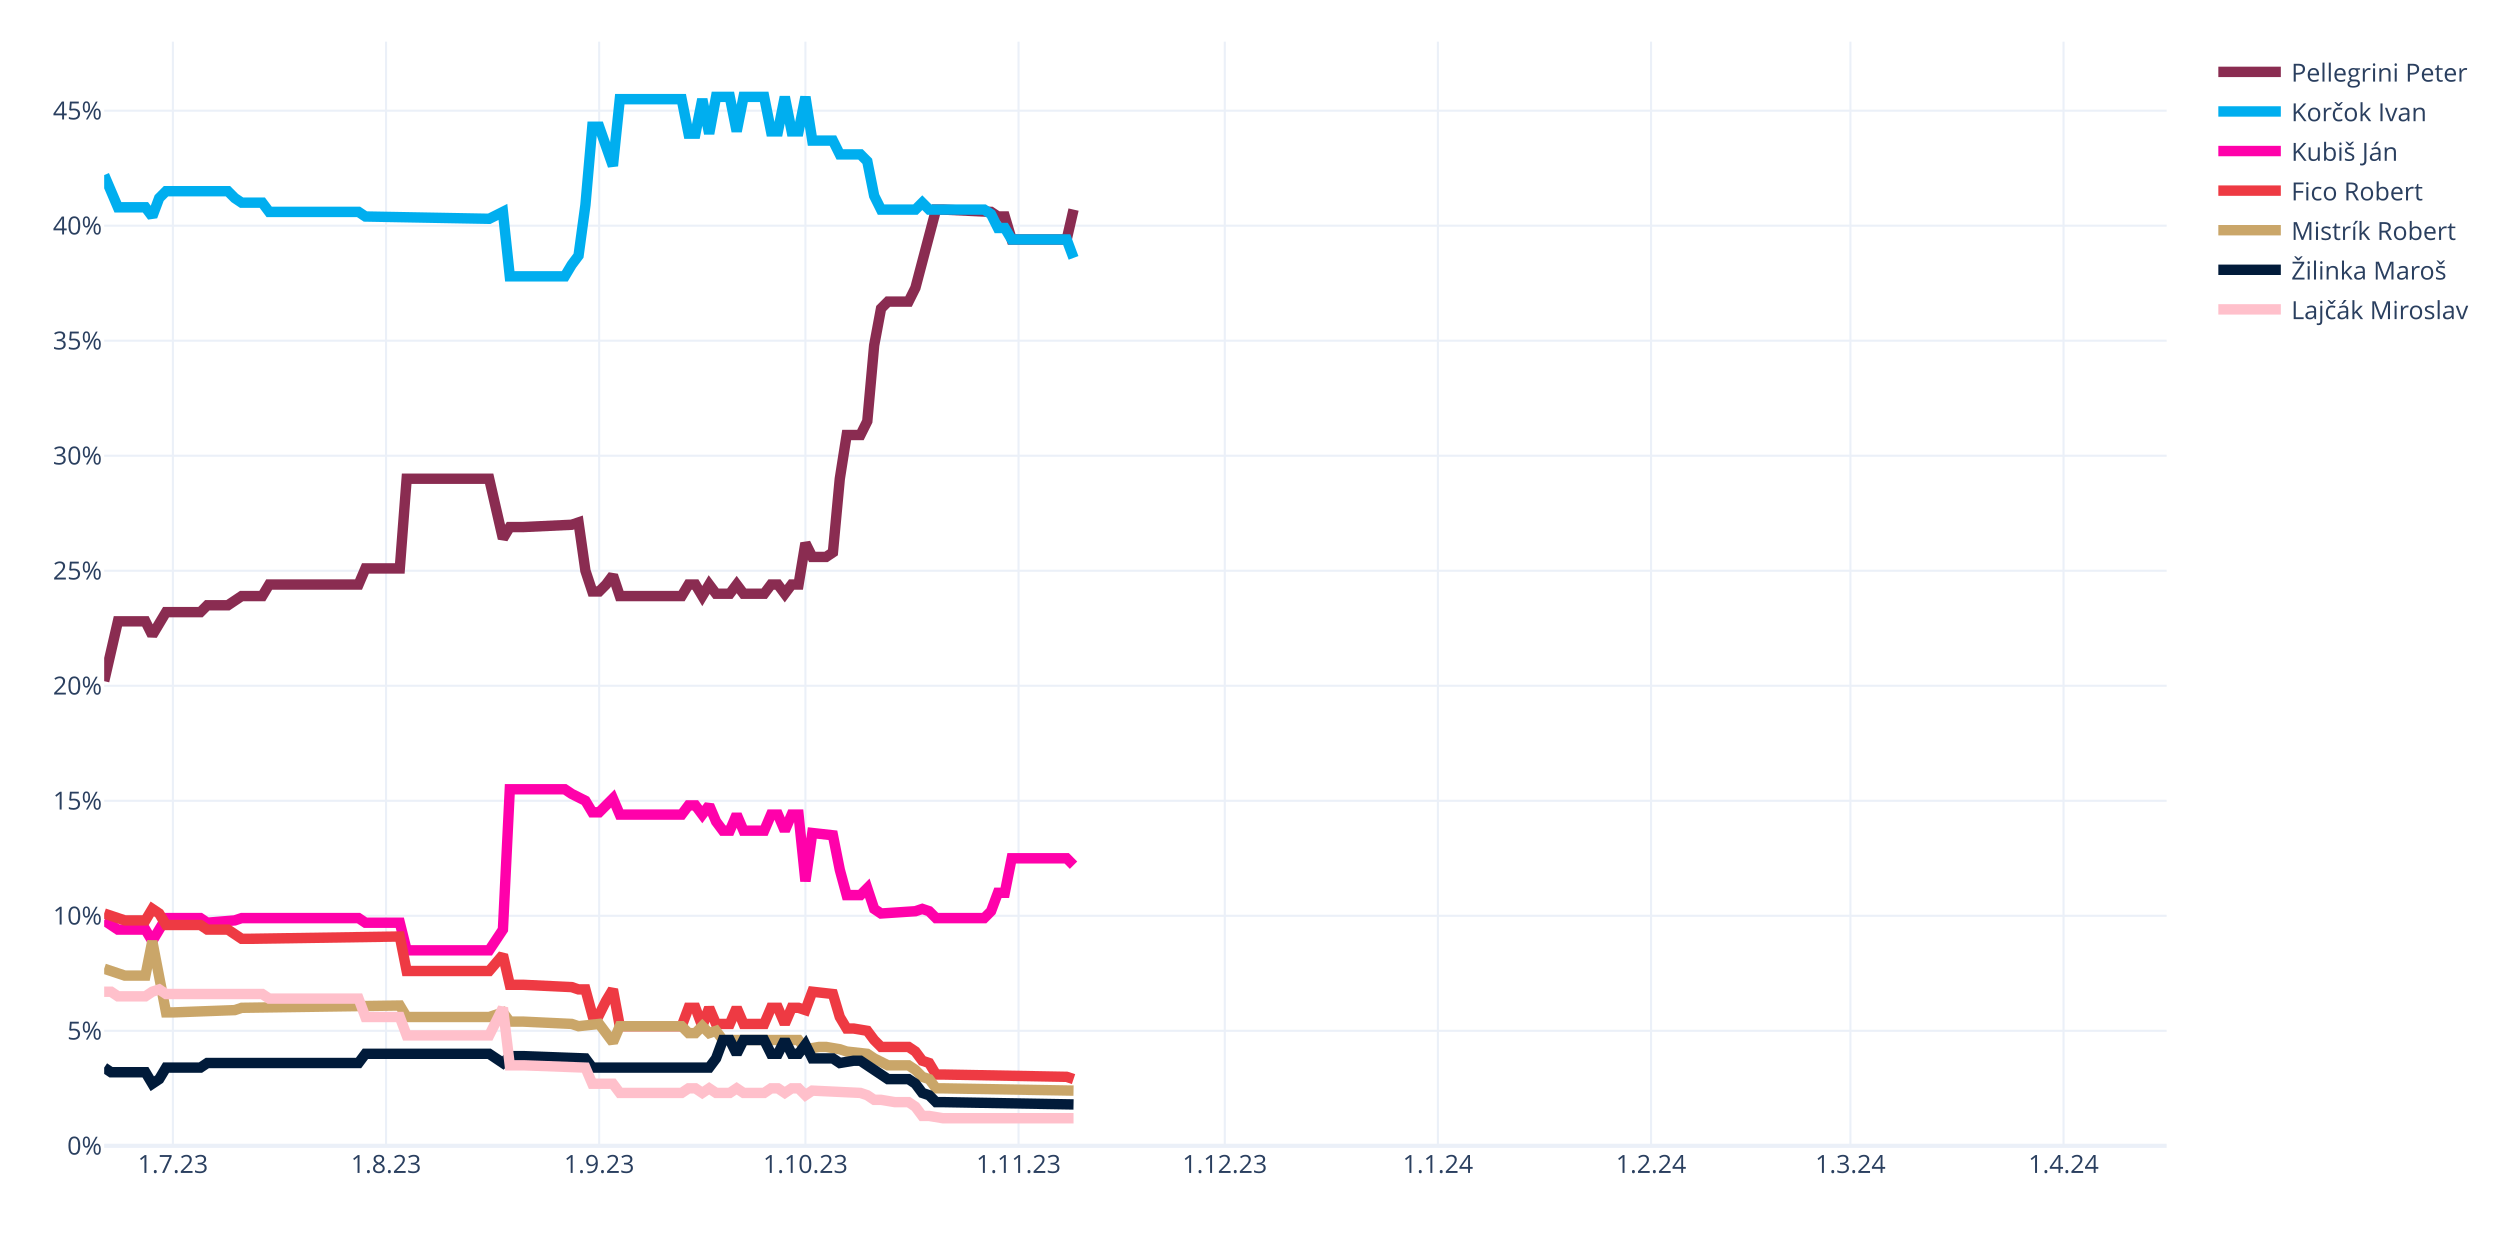
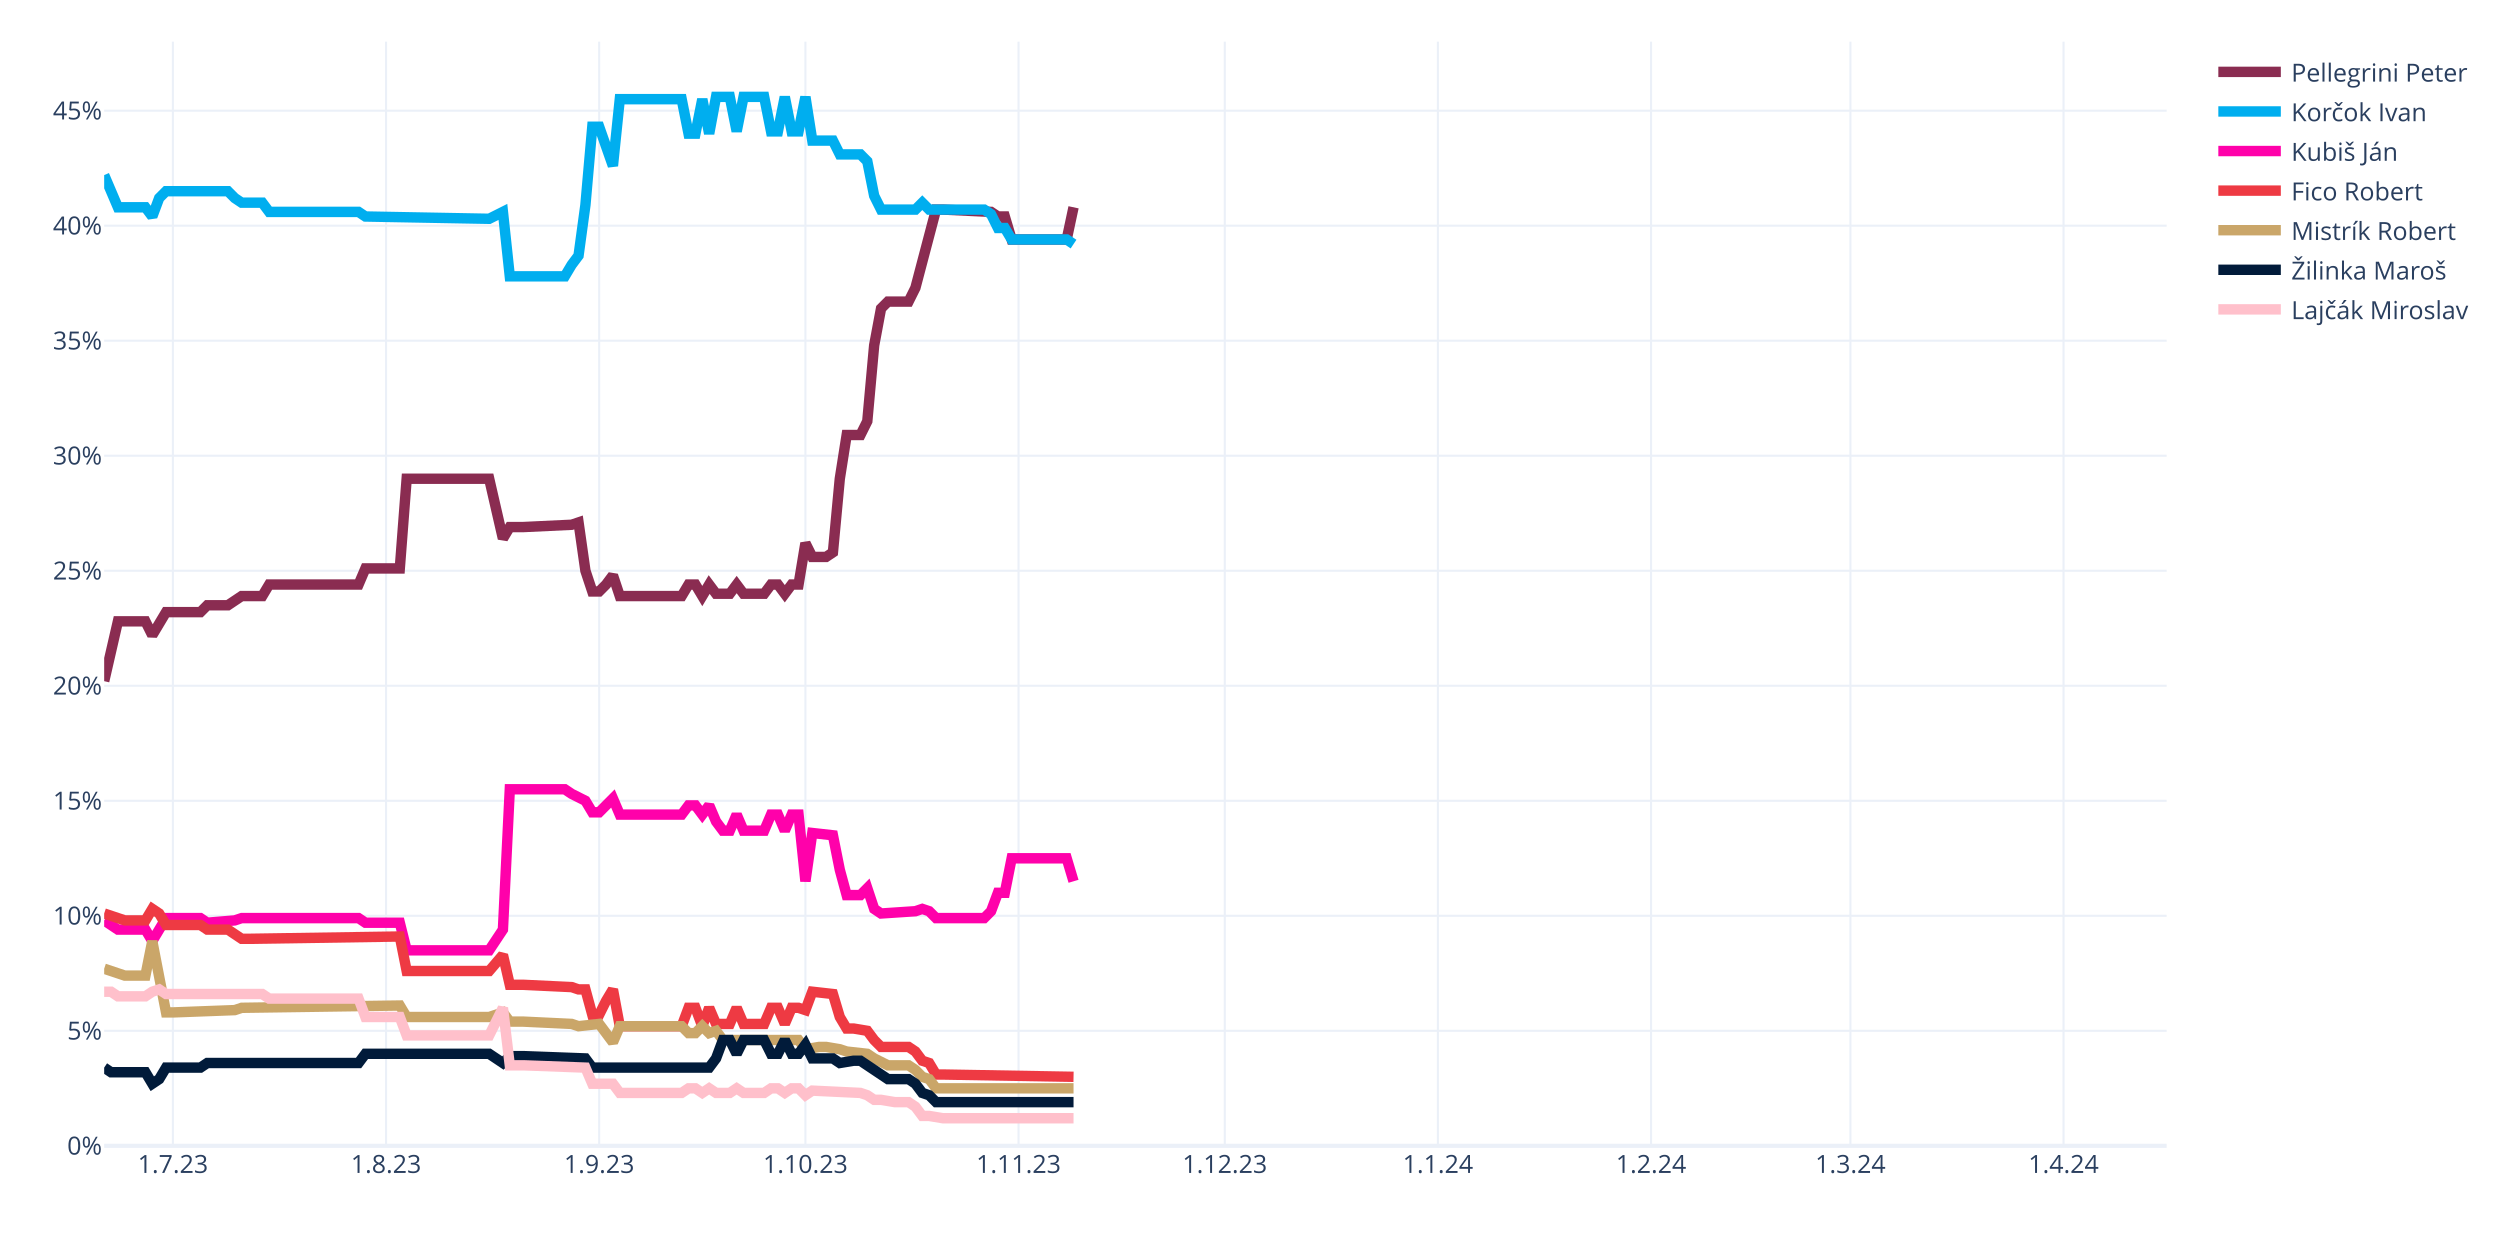
<svg xmlns="http://www.w3.org/2000/svg" class="main-svg" width="1200" height="600" style="" viewBox="0 0 1200 600">
  <rect x="0" y="0" width="1200" height="600" style="fill: rgb(255, 255, 255); fill-opacity: 1;" />
-   <defs id="defs-c2eb21">
+   <defs id="defs-20336c">
    <g class="clips">
-       <clipPath id="clipc2eb21xyplot" class="plotclip">
+       <clipPath id="clip20336cxyplot" class="plotclip">
        <rect width="990" height="530" />
      </clipPath>
-       <clipPath class="axesclip" id="clipc2eb21x">
+       <clipPath class="axesclip" id="clip20336cx">
        <rect x="50" y="0" width="990" height="600" />
      </clipPath>
-       <clipPath class="axesclip" id="clipc2eb21y">
+       <clipPath class="axesclip" id="clip20336cy">
        <rect x="0" y="20" width="1200" height="530" />
      </clipPath>
-       <clipPath class="axesclip" id="clipc2eb21xy">
+       <clipPath class="axesclip" id="clip20336cxy">
        <rect x="50" y="20" width="990" height="530" />
      </clipPath>
    </g>
    <g class="gradients" />
    <g class="patterns" />
  </defs>
  <g class="bglayer" />
  <g class="layer-below">
    <g class="imagelayer" />
    <g class="shapelayer" />
  </g>
  <g class="cartesianlayer">
    <g class="subplot xy">
      <g class="layer-subplot">
        <g class="shapelayer" />
        <g class="imagelayer" />
      </g>
      <g class="minor-gridlayer">
        <g class="x" />
        <g class="y" />
      </g>
      <g class="gridlayer">
        <g class="x">
          <path class="xgrid crisp" transform="translate(83,0)" d="M0,20v530" style="stroke: rgb(235, 240, 248); stroke-opacity: 1; stroke-width: 1px;" />
          <path class="xgrid crisp" transform="translate(185.3,0)" d="M0,20v530" style="stroke: rgb(235, 240, 248); stroke-opacity: 1; stroke-width: 1px;" />
          <path class="xgrid crisp" transform="translate(287.6,0)" d="M0,20v530" style="stroke: rgb(235, 240, 248); stroke-opacity: 1; stroke-width: 1px;" />
          <path class="xgrid crisp" transform="translate(386.6,0)" d="M0,20v530" style="stroke: rgb(235, 240, 248); stroke-opacity: 1; stroke-width: 1px;" />
          <path class="xgrid crisp" transform="translate(488.9,0)" d="M0,20v530" style="stroke: rgb(235, 240, 248); stroke-opacity: 1; stroke-width: 1px;" />
          <path class="xgrid crisp" transform="translate(587.9,0)" d="M0,20v530" style="stroke: rgb(235, 240, 248); stroke-opacity: 1; stroke-width: 1px;" />
          <path class="xgrid crisp" transform="translate(690.2,0)" d="M0,20v530" style="stroke: rgb(235, 240, 248); stroke-opacity: 1; stroke-width: 1px;" />
          <path class="xgrid crisp" transform="translate(792.5,0)" d="M0,20v530" style="stroke: rgb(235, 240, 248); stroke-opacity: 1; stroke-width: 1px;" />
          <path class="xgrid crisp" transform="translate(888.2,0)" d="M0,20v530" style="stroke: rgb(235, 240, 248); stroke-opacity: 1; stroke-width: 1px;" />
          <path class="xgrid crisp" transform="translate(990.5,0)" d="M0,20v530" style="stroke: rgb(235, 240, 248); stroke-opacity: 1; stroke-width: 1px;" />
        </g>
        <g class="y">
          <path class="ygrid crisp" transform="translate(0,494.79)" d="M50,0h990" style="stroke: rgb(235, 240, 248); stroke-opacity: 1; stroke-width: 1px;" />
          <path class="ygrid crisp" transform="translate(0,439.58)" d="M50,0h990" style="stroke: rgb(235, 240, 248); stroke-opacity: 1; stroke-width: 1px;" />
          <path class="ygrid crisp" transform="translate(0,384.38)" d="M50,0h990" style="stroke: rgb(235, 240, 248); stroke-opacity: 1; stroke-width: 1px;" />
          <path class="ygrid crisp" transform="translate(0,329.17)" d="M50,0h990" style="stroke: rgb(235, 240, 248); stroke-opacity: 1; stroke-width: 1px;" />
          <path class="ygrid crisp" transform="translate(0,273.96)" d="M50,0h990" style="stroke: rgb(235, 240, 248); stroke-opacity: 1; stroke-width: 1px;" />
          <path class="ygrid crisp" transform="translate(0,218.75)" d="M50,0h990" style="stroke: rgb(235, 240, 248); stroke-opacity: 1; stroke-width: 1px;" />
          <path class="ygrid crisp" transform="translate(0,163.54)" d="M50,0h990" style="stroke: rgb(235, 240, 248); stroke-opacity: 1; stroke-width: 1px;" />
          <path class="ygrid crisp" transform="translate(0,108.33)" d="M50,0h990" style="stroke: rgb(235, 240, 248); stroke-opacity: 1; stroke-width: 1px;" />
          <path class="ygrid crisp" transform="translate(0,53.13)" d="M50,0h990" style="stroke: rgb(235, 240, 248); stroke-opacity: 1; stroke-width: 1px;" />
        </g>
      </g>
      <g class="zerolinelayer">
        <path class="yzl zl crisp" transform="translate(0,550)" d="M50,0h990" style="stroke: rgb(235, 240, 248); stroke-opacity: 1; stroke-width: 2px;" />
      </g>
      <path class="xlines-below" />
      <path class="ylines-below" />
      <g class="overlines-below" />
      <g class="xaxislayer-below" />
      <g class="yaxislayer-below" />
      <g class="overaxes-below" />
-       <g class="plot" transform="translate(50,20)" clip-path="url(#clipc2eb21xyplot)">
+       <g class="plot" transform="translate(50,20)" clip-path="url(#clip20336cxyplot)">
        <g class="scatterlayer mlayer">
-           <g class="trace scatter traceb495f0" style="stroke-miterlimit: 2; opacity: 1;">
-             <g class="fills" />
-             <g class="errorbars" />
-             <g class="lines">
-               <path class="js-line" d="M0,306.96L6.6,278.25L9.9,278.25L19.8,278.25L23.1,284.88L29.7,273.83L33,273.83L46.2,273.83L49.5,270.52L59.4,270.52L62.7,268.31L66,266.1L69.3,266.1L75.9,266.1L79.2,260.58L122.1,260.58L125.4,252.85L141.9,252.85L145.2,209.79L184.8,209.79L191.4,238.5L194.7,232.98L201.3,232.98L224.4,231.88L227.7,230.77L231,253.96L234.3,263.9L237.6,263.9L240.9,260.58L244.2,256.17L247.5,266.1L277.2,266.1L280.5,260.58L283.8,260.58L287.1,266.1L290.4,260.58L293.7,265L300.3,265L303.6,260.58L306.9,265L310.2,265L316.8,265L320.1,260.58L323.4,260.58L326.7,265L330,260.58L333.3,260.58L336.6,240.71L339.9,247.33L346.5,247.33L349.8,245.13L353.1,209.79L356.4,188.81L363,188.81L366.3,182.19L369.6,145.75L372.9,128.08L376.2,124.77L379.5,124.77L386.1,124.77L389.4,118.15L399.3,80.6L402.6,80.6L425.7,81.71L429,83.92L432.3,83.92L435.6,94.96L462,94.96L465.3,80.6" style="vector-effect: none; fill: none; stroke: rgb(138, 44, 81); stroke-opacity: 1; stroke-width: 5px; opacity: 1;" />
-             </g>
-             <g class="points" />
-             <g class="text" />
-           </g>
-           <g class="trace scatter tracedbecf4" style="stroke-miterlimit: 2; opacity: 1;">
-             <g class="fills" />
-             <g class="errorbars" />
-             <g class="lines">
-               <path class="js-line" d="M0,64.04L6.6,79.5L9.9,79.5L19.8,79.5L23.1,83.92L26.4,75.08L29.7,71.77L59.4,71.77L62.7,75.08L66,77.29L69.3,77.29L75.9,77.29L79.2,81.71L122.1,81.71L125.4,83.92L184.8,85.02L191.4,81.71L194.7,112.63L201.3,112.63L221.1,112.63L224.4,107.1L227.7,102.69L231,78.4L234.3,40.85L237.6,40.85L244.2,59.63L247.5,27.6L277.2,27.6L280.5,44.17L283.8,44.17L287.1,27.6L290.4,44.17L293.7,26.5L300.3,26.5L303.6,43.06L306.9,26.5L310.2,26.5L316.8,26.5L320.1,43.06L323.4,43.06L326.7,26.5L330,43.06L333.3,43.06L336.6,26.5L339.9,47.48L349.8,47.48L353.1,54.1L363,54.1L366.3,57.42L369.6,73.98L372.9,80.6L389.4,80.6L392.7,77.29L396,80.6L399.3,80.6L422.4,80.6L425.7,82.81L429,89.44L432.3,89.44L435.6,94.96L442.2,94.96L462,94.96L465.3,103.79" style="vector-effect: none; fill: none; stroke: rgb(0, 174, 239); stroke-opacity: 1; stroke-width: 5px; opacity: 1;" />
-             </g>
-             <g class="points" />
-             <g class="text" />
-           </g>
-           <g class="trace scatter tracebdddc9" style="stroke-miterlimit: 2; opacity: 1;">
-             <g class="fills" />
-             <g class="errorbars" />
-             <g class="lines">
-               <path class="js-line" d="M0,421.79L6.6,426.21L9.9,426.21L19.8,426.21L23.1,431.73L29.7,420.69L33,420.69L46.2,420.69L49.5,422.9L62.7,421.79L66,420.69L122.1,420.69L125.4,422.9L141.9,422.9L145.2,436.15L184.8,436.15L191.4,426.21L194.7,358.85L201.3,358.85L221.1,358.85L224.4,361.06L231,364.38L234.3,369.9L237.6,369.9L240.9,366.58L244.2,363.27L247.5,371L277.2,371L280.5,366.58L283.8,366.58L287.1,371L290.4,366.58L293.7,374.31L297,378.73L300.3,378.73L303.6,371L306.9,378.73L316.8,378.73L320.1,371L323.4,371L326.7,378.73L330,371L333.3,371L336.6,403.02L339.9,379.83L349.8,380.94L353.1,397.5L356.4,409.65L359.7,409.65L363,409.65L366.3,406.33L369.6,416.27L372.9,418.48L389.4,417.38L392.7,416.27L396,417.38L399.3,420.69L422.4,420.69L425.7,417.38L429,408.54L432.3,408.54L435.6,391.98L442.2,391.98L462,391.98L465.3,395.29" style="vector-effect: none; fill: none; stroke: rgb(255, 1, 170); stroke-opacity: 1; stroke-width: 5px; opacity: 1;" />
-             </g>
-             <g class="points" />
-             <g class="text" />
-           </g>
-           <g class="trace scatter trace6c1bc6" style="stroke-miterlimit: 2; opacity: 1;">
-             <g class="fills" />
-             <g class="errorbars" />
-             <g class="lines">
-               <path class="js-line" d="M0,418.48L9.9,421.79L13.2,421.79L19.8,421.79L23.1,416.27L26.4,418.48L29.7,424L46.2,424L49.5,426.21L59.4,426.21L62.7,428.42L66,430.63L69.3,430.63L141.9,429.52L145.2,446.08L184.8,446.08L191.4,438.35L194.7,452.71L201.3,452.71L224.4,453.81L227.7,454.92L231,454.92L234.3,467.06L237.6,467.06L240.9,460.44L244.2,454.92L247.5,472.58L277.2,472.58L280.5,463.75L283.8,463.75L287.1,472.58L290.4,463.75L293.7,471.48L300.3,471.48L303.6,463.75L306.9,471.48L310.2,471.48L316.8,471.48L320.1,463.75L323.4,463.75L326.7,471.48L330,463.75L333.3,463.75L336.6,464.85L339.9,456.02L349.8,457.13L353.1,468.17L356.4,473.69L359.7,473.69L366.3,474.79L369.6,479.21L372.9,482.52L376.2,482.52L386.1,482.52L389.4,484.73L392.7,489.15L396,490.25L399.3,495.77L402.6,495.77L462,496.88L465.3,497.98" style="vector-effect: none; fill: none; stroke: rgb(238, 58, 67); stroke-opacity: 1; stroke-width: 5px; opacity: 1;" />
-             </g>
-             <g class="points" />
-             <g class="text" />
-           </g>
-           <g class="trace scatter trace50296c" style="stroke-miterlimit: 2; opacity: 1;">
-             <g class="fills" />
-             <g class="errorbars" />
-             <g class="lines">
-               <path class="js-line" d="M0,444.98L9.9,448.29L13.2,448.29L19.8,448.29L23.1,431.73L29.7,465.96L33,465.96L62.7,464.85L66,463.75L141.9,462.65L145.2,468.17L184.8,468.17L191.4,465.96L194.7,470.38L201.3,470.38L224.4,471.48L227.7,472.58L237.6,471.48L240.9,475.9L244.2,480.31L247.5,472.58L277.2,472.58L280.5,475.9L283.8,475.9L287.1,472.58L290.4,475.9L293.7,474.79L297,479.21L300.3,479.21L333.3,479.21L336.6,483.63L343.2,482.52L346.5,482.52L353.1,483.63L356.4,484.73L366.3,485.83L369.6,488.04L376.2,491.35L379.5,491.35L386.1,491.35L389.4,493.56L392.7,496.88L396,497.98L399.3,502.4L402.6,502.4L465.3,503.5" style="vector-effect: none; fill: none; stroke: rgb(202, 166, 105); stroke-opacity: 1; stroke-width: 5px; opacity: 1;" />
-             </g>
-             <g class="points" />
-             <g class="text" />
-           </g>
-           <g class="trace scatter tracef8b828" style="stroke-miterlimit: 2; opacity: 1;">
-             <g class="fills" />
-             <g class="errorbars" />
-             <g class="lines">
-               <path class="js-line" d="M0,492.46L3.3,494.67L6.6,494.67L19.8,494.67L23.1,500.19L26.4,497.98L29.7,492.46L46.2,492.46L49.5,490.25L122.1,490.25L125.4,485.83L184.8,485.83L191.4,490.25L194.7,486.94L201.3,486.94L231,488.04L234.3,492.46L290.4,492.46L293.7,488.04L297,479.21L300.3,479.21L303.6,485.83L306.9,479.21L316.8,479.21L320.1,485.83L323.4,485.83L326.7,479.21L330,485.83L333.3,485.83L336.6,481.42L339.9,488.04L349.8,488.04L353.1,490.25L359.7,489.15L363,489.15L376.2,497.98L379.5,497.98L386.1,497.98L389.4,500.19L392.7,504.6L396,505.71L399.3,509.02L402.6,509.02L465.3,510.13" style="vector-effect: none; fill: none; stroke: rgb(1, 27, 58); stroke-opacity: 1; stroke-width: 5px; opacity: 1;" />
-             </g>
-             <g class="points" />
-             <g class="text" />
-           </g>
-           <g class="trace scatter trace11eb61" style="stroke-miterlimit: 2; opacity: 1;">
+           <g class="trace scatter trace552fcf" style="stroke-miterlimit: 2; opacity: 1;">
+             <g class="fills" />
+             <g class="errorbars" />
+             <g class="lines">
+               <path class="js-line" d="M0,306.96L6.6,278.25L9.9,278.25L19.8,278.25L23.1,284.88L29.7,273.83L33,273.83L46.2,273.83L49.5,270.52L59.4,270.52L62.7,268.31L66,266.1L69.3,266.1L75.9,266.1L79.2,260.58L122.1,260.58L125.4,252.85L141.9,252.85L145.2,209.79L184.8,209.79L191.4,238.5L194.7,232.98L201.3,232.98L224.4,231.88L227.7,230.77L231,253.96L234.3,263.9L237.6,263.9L240.9,260.58L244.2,256.17L247.5,266.1L277.2,266.1L280.5,260.58L283.8,260.58L287.1,266.1L290.4,260.58L293.7,265L300.3,265L303.6,260.58L306.9,265L310.2,265L316.8,265L320.1,260.58L323.4,260.58L326.7,265L330,260.58L333.3,260.58L336.6,240.71L339.9,247.33L346.5,247.33L349.8,245.13L353.1,209.79L356.4,188.81L363,188.81L366.3,182.19L369.6,145.75L372.9,128.08L376.2,124.77L379.5,124.77L386.1,124.77L389.4,118.15L399.3,80.6L402.6,80.6L425.7,81.71L429,83.92L432.3,83.92L435.6,94.96L462,94.96L465.3,79.5" style="vector-effect: none; fill: none; stroke: rgb(138, 44, 81); stroke-opacity: 1; stroke-width: 5px; opacity: 1;" />
+             </g>
+             <g class="points" />
+             <g class="text" />
+           </g>
+           <g class="trace scatter trace64a65e" style="stroke-miterlimit: 2; opacity: 1;">
+             <g class="fills" />
+             <g class="errorbars" />
+             <g class="lines">
+               <path class="js-line" d="M0,64.04L6.6,79.5L9.9,79.5L19.8,79.5L23.1,83.92L26.4,75.08L29.7,71.77L59.4,71.77L62.7,75.08L66,77.29L69.3,77.29L75.9,77.29L79.2,81.71L122.1,81.71L125.4,83.92L184.8,85.02L191.4,81.71L194.7,112.63L201.3,112.63L221.1,112.63L224.4,107.1L227.7,102.69L231,78.4L234.3,40.85L237.6,40.85L244.2,59.63L247.5,27.6L277.2,27.6L280.5,44.17L283.8,44.17L287.1,27.6L290.4,44.17L293.7,26.5L300.3,26.5L303.6,43.06L306.9,26.5L310.2,26.5L316.8,26.5L320.1,43.06L323.4,43.06L326.7,26.5L330,43.06L333.3,43.06L336.6,26.5L339.9,47.48L349.8,47.48L353.1,54.1L363,54.1L366.3,57.42L369.6,73.98L372.9,80.6L389.4,80.6L392.7,77.29L396,80.6L399.3,80.6L422.4,80.6L425.7,82.81L429,89.44L432.3,89.44L435.6,94.96L442.2,94.96L462,94.96L465.3,97.17" style="vector-effect: none; fill: none; stroke: rgb(0, 174, 239); stroke-opacity: 1; stroke-width: 5px; opacity: 1;" />
+             </g>
+             <g class="points" />
+             <g class="text" />
+           </g>
+           <g class="trace scatter traceaa9a67" style="stroke-miterlimit: 2; opacity: 1;">
+             <g class="fills" />
+             <g class="errorbars" />
+             <g class="lines">
+               <path class="js-line" d="M0,421.79L6.6,426.21L9.9,426.21L19.8,426.21L23.1,431.73L29.7,420.69L33,420.69L46.2,420.69L49.5,422.9L62.7,421.79L66,420.69L122.1,420.69L125.4,422.9L141.9,422.9L145.2,436.15L184.8,436.15L191.4,426.21L194.7,358.85L201.3,358.85L221.1,358.85L224.4,361.06L231,364.38L234.3,369.9L237.6,369.9L240.9,366.58L244.2,363.27L247.5,371L277.2,371L280.5,366.58L283.8,366.58L287.1,371L290.4,366.58L293.7,374.31L297,378.73L300.3,378.73L303.6,371L306.9,378.73L316.8,378.73L320.1,371L323.4,371L326.7,378.73L330,371L333.3,371L336.6,403.02L339.9,379.83L349.8,380.94L353.1,397.5L356.4,409.65L359.7,409.65L363,409.65L366.3,406.33L369.6,416.27L372.9,418.48L389.4,417.38L392.7,416.27L396,417.38L399.3,420.69L422.4,420.69L425.7,417.38L429,408.54L432.3,408.54L435.6,391.98L442.2,391.98L462,391.98L465.3,403.02" style="vector-effect: none; fill: none; stroke: rgb(255, 1, 170); stroke-opacity: 1; stroke-width: 5px; opacity: 1;" />
+             </g>
+             <g class="points" />
+             <g class="text" />
+           </g>
+           <g class="trace scatter trace46f9da" style="stroke-miterlimit: 2; opacity: 1;">
+             <g class="fills" />
+             <g class="errorbars" />
+             <g class="lines">
+               <path class="js-line" d="M0,418.48L9.9,421.79L13.2,421.79L19.8,421.79L23.1,416.27L26.4,418.48L29.7,424L46.2,424L49.5,426.21L59.4,426.21L62.7,428.42L66,430.63L69.3,430.63L141.9,429.52L145.2,446.08L184.8,446.08L191.4,438.35L194.7,452.71L201.3,452.71L224.4,453.81L227.7,454.92L231,454.92L234.3,467.06L237.6,467.06L240.9,460.44L244.2,454.92L247.5,472.58L277.2,472.58L280.5,463.75L283.8,463.75L287.1,472.58L290.4,463.75L293.7,471.48L300.3,471.48L303.6,463.75L306.9,471.48L310.2,471.48L316.8,471.48L320.1,463.75L323.4,463.75L326.7,471.48L330,463.75L333.3,463.75L336.6,464.85L339.9,456.02L349.8,457.13L353.1,468.17L356.4,473.69L359.7,473.69L366.3,474.79L369.6,479.21L372.9,482.52L376.2,482.52L386.1,482.52L389.4,484.73L392.7,489.15L396,490.25L399.3,495.77L402.6,495.77L465.3,496.88" style="vector-effect: none; fill: none; stroke: rgb(238, 58, 67); stroke-opacity: 1; stroke-width: 5px; opacity: 1;" />
+             </g>
+             <g class="points" />
+             <g class="text" />
+           </g>
+           <g class="trace scatter tracea1d82a" style="stroke-miterlimit: 2; opacity: 1;">
+             <g class="fills" />
+             <g class="errorbars" />
+             <g class="lines">
+               <path class="js-line" d="M0,444.98L9.9,448.29L13.2,448.29L19.8,448.29L23.1,431.73L29.7,465.96L33,465.96L62.7,464.85L66,463.75L141.9,462.65L145.2,468.17L184.8,468.17L191.4,465.96L194.7,470.38L201.3,470.38L224.4,471.48L227.7,472.58L237.6,471.48L240.9,475.9L244.2,480.31L247.5,472.58L277.2,472.58L280.5,475.9L283.8,475.9L287.1,472.58L290.4,475.9L293.7,474.79L297,479.21L300.3,479.21L333.3,479.21L336.6,483.63L343.2,482.52L346.5,482.52L353.1,483.63L356.4,484.73L366.3,485.83L369.6,488.04L376.2,491.35L379.5,491.35L386.1,491.35L389.4,493.56L392.7,496.88L396,497.98L399.3,502.4L402.6,502.4L465.3,502.4" style="vector-effect: none; fill: none; stroke: rgb(202, 166, 105); stroke-opacity: 1; stroke-width: 5px; opacity: 1;" />
+             </g>
+             <g class="points" />
+             <g class="text" />
+           </g>
+           <g class="trace scatter traced9d1f1" style="stroke-miterlimit: 2; opacity: 1;">
+             <g class="fills" />
+             <g class="errorbars" />
+             <g class="lines">
+               <path class="js-line" d="M0,492.46L3.3,494.67L6.6,494.67L19.8,494.67L23.1,500.19L26.4,497.98L29.7,492.46L46.2,492.46L49.5,490.25L122.1,490.25L125.4,485.83L184.8,485.83L191.4,490.25L194.7,486.94L201.3,486.94L231,488.04L234.3,492.46L290.4,492.46L293.7,488.04L297,479.21L300.3,479.21L303.6,485.83L306.9,479.21L316.8,479.21L320.1,485.83L323.4,485.83L326.7,479.21L330,485.83L333.3,485.83L336.6,481.42L339.9,488.04L349.8,488.04L353.1,490.25L359.7,489.15L363,489.15L376.2,497.98L379.5,497.98L386.1,497.98L389.4,500.19L392.7,504.6L396,505.71L399.3,509.02L402.6,509.02L465.3,509.02" style="vector-effect: none; fill: none; stroke: rgb(1, 27, 58); stroke-opacity: 1; stroke-width: 5px; opacity: 1;" />
+             </g>
+             <g class="points" />
+             <g class="text" />
+           </g>
+           <g class="trace scatter tracece51f6" style="stroke-miterlimit: 2; opacity: 1;">
            <g class="fills" />
            <g class="errorbars" />
            <g class="lines">
              <path class="js-line" d="M0,456.02L3.3,456.02L6.6,458.23L19.8,458.23L23.1,456.02L26.4,454.92L29.7,457.13L75.9,457.13L79.2,459.33L122.1,459.33L125.4,468.17L141.9,468.17L145.2,477L184.8,477L191.4,463.75L194.7,491.35L201.3,491.35L231,492.46L234.3,500.19L244.2,500.19L247.5,504.6L277.2,504.6L280.5,502.4L283.8,502.4L287.1,504.6L290.4,502.4L293.7,504.6L300.3,504.6L303.6,502.4L306.9,504.6L310.2,504.6L316.8,504.6L320.1,502.4L323.4,502.4L326.7,504.6L330,502.4L333.3,502.4L336.6,505.71L339.9,503.5L363,504.6L366.3,505.71L369.6,507.92L372.9,507.92L379.5,509.02L382.8,509.02L386.1,509.02L389.4,511.23L392.7,515.65L396,515.65L402.6,516.75L405.9,516.75L465.3,516.75" style="vector-effect: none; fill: none; stroke: rgb(255, 192, 203); stroke-opacity: 1; stroke-width: 5px; opacity: 1;" />
            </g>
            <g class="points" />
            <g class="text" />
          </g>
        </g>
      </g>
      <g class="overplot" />
      <path class="xlines-above crisp" d="M0,0" style="fill: none;" />
      <path class="ylines-above crisp" d="M0,0" style="fill: none;" />
      <g class="overlines-above" />
      <g class="xaxislayer-above">
        <g class="xtick">
          <text text-anchor="middle" x="0" y="563" transform="translate(83,0)" style="font-family: 'Open Sans', verdana, arial, sans-serif; font-size: 12px; fill: rgb(42, 63, 95); fill-opacity: 1; white-space: pre; opacity: 1;">1.7.23</text>
        </g>
        <g class="xtick">
          <text text-anchor="middle" x="0" y="563" style="font-family: 'Open Sans', verdana, arial, sans-serif; font-size: 12px; fill: rgb(42, 63, 95); fill-opacity: 1; white-space: pre; opacity: 1;" transform="translate(185.3,0)">1.8.23</text>
        </g>
        <g class="xtick">
          <text text-anchor="middle" x="0" y="563" style="font-family: 'Open Sans', verdana, arial, sans-serif; font-size: 12px; fill: rgb(42, 63, 95); fill-opacity: 1; white-space: pre; opacity: 1;" transform="translate(287.6,0)">1.9.23</text>
        </g>
        <g class="xtick">
          <text text-anchor="middle" x="0" y="563" style="font-family: 'Open Sans', verdana, arial, sans-serif; font-size: 12px; fill: rgb(42, 63, 95); fill-opacity: 1; white-space: pre; opacity: 1;" transform="translate(386.6,0)">1.10.23</text>
        </g>
        <g class="xtick">
          <text text-anchor="middle" x="0" y="563" style="font-family: 'Open Sans', verdana, arial, sans-serif; font-size: 12px; fill: rgb(42, 63, 95); fill-opacity: 1; white-space: pre; opacity: 1;" transform="translate(488.9,0)">1.11.23</text>
        </g>
        <g class="xtick">
          <text text-anchor="middle" x="0" y="563" style="font-family: 'Open Sans', verdana, arial, sans-serif; font-size: 12px; fill: rgb(42, 63, 95); fill-opacity: 1; white-space: pre; opacity: 1;" transform="translate(587.9,0)">1.12.23</text>
        </g>
        <g class="xtick">
          <text text-anchor="middle" x="0" y="563" style="font-family: 'Open Sans', verdana, arial, sans-serif; font-size: 12px; fill: rgb(42, 63, 95); fill-opacity: 1; white-space: pre; opacity: 1;" transform="translate(690.2,0)">1.1.24</text>
        </g>
        <g class="xtick">
          <text text-anchor="middle" x="0" y="563" style="font-family: 'Open Sans', verdana, arial, sans-serif; font-size: 12px; fill: rgb(42, 63, 95); fill-opacity: 1; white-space: pre; opacity: 1;" transform="translate(792.5,0)">1.2.24</text>
        </g>
        <g class="xtick">
          <text text-anchor="middle" x="0" y="563" style="font-family: 'Open Sans', verdana, arial, sans-serif; font-size: 12px; fill: rgb(42, 63, 95); fill-opacity: 1; white-space: pre; opacity: 1;" transform="translate(888.2,0)">1.3.24</text>
        </g>
        <g class="xtick">
          <text text-anchor="middle" x="0" y="563" style="font-family: 'Open Sans', verdana, arial, sans-serif; font-size: 12px; fill: rgb(42, 63, 95); fill-opacity: 1; white-space: pre; opacity: 1;" transform="translate(990.5,0)">1.4.24</text>
        </g>
      </g>
      <g class="yaxislayer-above">
        <g class="ytick">
          <text text-anchor="end" x="49" y="4.2" transform="translate(0,550)" style="font-family: 'Open Sans', verdana, arial, sans-serif; font-size: 12px; fill: rgb(42, 63, 95); fill-opacity: 1; white-space: pre; opacity: 1;">0%</text>
        </g>
        <g class="ytick">
          <text text-anchor="end" x="49" y="4.2" style="font-family: 'Open Sans', verdana, arial, sans-serif; font-size: 12px; fill: rgb(42, 63, 95); fill-opacity: 1; white-space: pre; opacity: 1;" transform="translate(0,494.79)">5%</text>
        </g>
        <g class="ytick">
          <text text-anchor="end" x="49" y="4.2" style="font-family: 'Open Sans', verdana, arial, sans-serif; font-size: 12px; fill: rgb(42, 63, 95); fill-opacity: 1; white-space: pre; opacity: 1;" transform="translate(0,439.58)">10%</text>
        </g>
        <g class="ytick">
          <text text-anchor="end" x="49" y="4.2" style="font-family: 'Open Sans', verdana, arial, sans-serif; font-size: 12px; fill: rgb(42, 63, 95); fill-opacity: 1; white-space: pre; opacity: 1;" transform="translate(0,384.38)">15%</text>
        </g>
        <g class="ytick">
          <text text-anchor="end" x="49" y="4.2" style="font-family: 'Open Sans', verdana, arial, sans-serif; font-size: 12px; fill: rgb(42, 63, 95); fill-opacity: 1; white-space: pre; opacity: 1;" transform="translate(0,329.17)">20%</text>
        </g>
        <g class="ytick">
          <text text-anchor="end" x="49" y="4.2" style="font-family: 'Open Sans', verdana, arial, sans-serif; font-size: 12px; fill: rgb(42, 63, 95); fill-opacity: 1; white-space: pre; opacity: 1;" transform="translate(0,273.96)">25%</text>
        </g>
        <g class="ytick">
          <text text-anchor="end" x="49" y="4.2" style="font-family: 'Open Sans', verdana, arial, sans-serif; font-size: 12px; fill: rgb(42, 63, 95); fill-opacity: 1; white-space: pre; opacity: 1;" transform="translate(0,218.75)">30%</text>
        </g>
        <g class="ytick">
          <text text-anchor="end" x="49" y="4.2" style="font-family: 'Open Sans', verdana, arial, sans-serif; font-size: 12px; fill: rgb(42, 63, 95); fill-opacity: 1; white-space: pre; opacity: 1;" transform="translate(0,163.54)">35%</text>
        </g>
        <g class="ytick">
          <text text-anchor="end" x="49" y="4.2" style="font-family: 'Open Sans', verdana, arial, sans-serif; font-size: 12px; fill: rgb(42, 63, 95); fill-opacity: 1; white-space: pre; opacity: 1;" transform="translate(0,108.33)">40%</text>
        </g>
        <g class="ytick">
          <text text-anchor="end" x="49" y="4.2" style="font-family: 'Open Sans', verdana, arial, sans-serif; font-size: 12px; fill: rgb(42, 63, 95); fill-opacity: 1; white-space: pre; opacity: 1;" transform="translate(0,53.13)">45%</text>
        </g>
      </g>
      <g class="overaxes-above" />
    </g>
  </g>
  <g class="polarlayer" />
  <g class="smithlayer" />
  <g class="ternarylayer" />
  <g class="geolayer" />
  <g class="funnelarealayer" />
  <g class="pielayer" />
  <g class="iciclelayer" />
  <g class="treemaplayer" />
  <g class="sunburstlayer" />
  <g class="glimages" />
-   <defs id="topdefs-c2eb21">
+   <defs id="topdefs-20336c">
    <g class="clips" />
-     <clipPath id="legendc2eb21">
+     <clipPath id="legend20336c">
      <rect width="128" height="143" x="0" y="0" />
    </clipPath>
  </defs>
  <g class="layer-above">
    <g class="imagelayer" />
    <g class="shapelayer" />
  </g>
  <g class="infolayer">
    <g class="legend" pointer-events="all" transform="translate(1059.8,20)">
      <rect class="bg" shape-rendering="crispEdges" style="stroke: rgb(68, 68, 68); stroke-opacity: 1; fill: rgb(255, 255, 255); fill-opacity: 1; stroke-width: 0px;" width="128" height="143" x="0" y="0" />
-       <g class="scrollbox" transform="" clip-path="url(#legendc2eb21)">
+       <g class="scrollbox" transform="" clip-path="url(#legend20336c)">
        <g class="groups">
          <g class="traces" transform="translate(0,14.5)" style="opacity: 1;">
            <text class="legendtext" text-anchor="start" x="40" y="4.68" style="font-family: 'Open Sans', verdana, arial, sans-serif; font-size: 12px; fill: rgb(42, 63, 95); fill-opacity: 1; white-space: pre;">Pellegrini Peter</text>
            <g class="layers" style="opacity: 1;">
              <g class="legendfill" />
              <g class="legendlines">
                <path class="js-line" d="M5,0h30" style="fill: none; stroke: rgb(138, 44, 81); stroke-opacity: 1; stroke-width: 5px;" />
              </g>
              <g class="legendsymbols">
                <g class="legendpoints" />
              </g>
            </g>
            <rect class="legendtoggle" x="0" y="-9.5" width="122.703" height="19" style="fill: rgb(0, 0, 0); fill-opacity: 0;" />
          </g>
          <g class="traces" transform="translate(0,33.5)" style="opacity: 1;">
            <text class="legendtext" text-anchor="start" x="40" y="4.68" style="font-family: 'Open Sans', verdana, arial, sans-serif; font-size: 12px; fill: rgb(42, 63, 95); fill-opacity: 1; white-space: pre;">Korčok Ivan</text>
            <g class="layers" style="opacity: 1;">
              <g class="legendfill" />
              <g class="legendlines">
                <path class="js-line" d="M5,0h30" style="fill: none; stroke: rgb(0, 174, 239); stroke-opacity: 1; stroke-width: 5px;" />
              </g>
              <g class="legendsymbols">
                <g class="legendpoints" />
              </g>
            </g>
            <rect class="legendtoggle" x="0" y="-9.5" width="122.703" height="19" style="fill: rgb(0, 0, 0); fill-opacity: 0;" />
          </g>
          <g class="traces" transform="translate(0,52.5)" style="opacity: 1;">
            <text class="legendtext" text-anchor="start" x="40" y="4.68" style="font-family: 'Open Sans', verdana, arial, sans-serif; font-size: 12px; fill: rgb(42, 63, 95); fill-opacity: 1; white-space: pre;">Kubiš Ján</text>
            <g class="layers" style="opacity: 1;">
              <g class="legendfill" />
              <g class="legendlines">
                <path class="js-line" d="M5,0h30" style="fill: none; stroke: rgb(255, 1, 170); stroke-opacity: 1; stroke-width: 5px;" />
              </g>
              <g class="legendsymbols">
                <g class="legendpoints" />
              </g>
            </g>
            <rect class="legendtoggle" x="0" y="-9.5" width="122.703" height="19" style="fill: rgb(0, 0, 0); fill-opacity: 0;" />
          </g>
          <g class="traces" transform="translate(0,71.5)" style="opacity: 1;">
            <text class="legendtext" text-anchor="start" x="40" y="4.68" style="font-family: 'Open Sans', verdana, arial, sans-serif; font-size: 12px; fill: rgb(42, 63, 95); fill-opacity: 1; white-space: pre;">Fico Robert</text>
            <g class="layers" style="opacity: 1;">
              <g class="legendfill" />
              <g class="legendlines">
                <path class="js-line" d="M5,0h30" style="fill: none; stroke: rgb(238, 58, 67); stroke-opacity: 1; stroke-width: 5px;" />
              </g>
              <g class="legendsymbols">
                <g class="legendpoints" />
              </g>
            </g>
            <rect class="legendtoggle" x="0" y="-9.5" width="122.703" height="19" style="fill: rgb(0, 0, 0); fill-opacity: 0;" />
          </g>
          <g class="traces" transform="translate(0,90.5)" style="opacity: 1;">
            <text class="legendtext" text-anchor="start" x="40" y="4.68" style="font-family: 'Open Sans', verdana, arial, sans-serif; font-size: 12px; fill: rgb(42, 63, 95); fill-opacity: 1; white-space: pre;">Mistrík Robert</text>
            <g class="layers" style="opacity: 1;">
              <g class="legendfill" />
              <g class="legendlines">
                <path class="js-line" d="M5,0h30" style="fill: none; stroke: rgb(202, 166, 105); stroke-opacity: 1; stroke-width: 5px;" />
              </g>
              <g class="legendsymbols">
                <g class="legendpoints" />
              </g>
            </g>
            <rect class="legendtoggle" x="0" y="-9.5" width="122.703" height="19" style="fill: rgb(0, 0, 0); fill-opacity: 0;" />
          </g>
          <g class="traces" transform="translate(0,109.5)" style="opacity: 1;">
            <text class="legendtext" text-anchor="start" x="40" y="4.68" style="font-family: 'Open Sans', verdana, arial, sans-serif; font-size: 12px; fill: rgb(42, 63, 95); fill-opacity: 1; white-space: pre;">Žilinka Maroš</text>
            <g class="layers" style="opacity: 1;">
              <g class="legendfill" />
              <g class="legendlines">
                <path class="js-line" d="M5,0h30" style="fill: none; stroke: rgb(1, 27, 58); stroke-opacity: 1; stroke-width: 5px;" />
              </g>
              <g class="legendsymbols">
                <g class="legendpoints" />
              </g>
            </g>
            <rect class="legendtoggle" x="0" y="-9.5" width="122.703" height="19" style="fill: rgb(0, 0, 0); fill-opacity: 0;" />
          </g>
          <g class="traces" transform="translate(0,128.5)" style="opacity: 1;">
            <text class="legendtext" text-anchor="start" x="40" y="4.68" style="font-family: 'Open Sans', verdana, arial, sans-serif; font-size: 12px; fill: rgb(42, 63, 95); fill-opacity: 1; white-space: pre;">Lajčák Miroslav</text>
            <g class="layers" style="opacity: 1;">
              <g class="legendfill" />
              <g class="legendlines">
                <path class="js-line" d="M5,0h30" style="fill: none; stroke: rgb(255, 192, 203); stroke-opacity: 1; stroke-width: 5px;" />
              </g>
              <g class="legendsymbols">
                <g class="legendpoints" />
              </g>
            </g>
            <rect class="legendtoggle" x="0" y="-9.5" width="122.703" height="19" style="fill: rgb(0, 0, 0); fill-opacity: 0;" />
          </g>
        </g>
      </g>
      <rect class="scrollbar" rx="20" ry="3" width="0" height="0" style="fill: rgb(128, 139, 164); fill-opacity: 1;" x="0" y="0" />
    </g>
    <g class="g-gtitle" />
    <g class="g-xtitle" />
    <g class="g-ytitle" />
  </g>
</svg>
